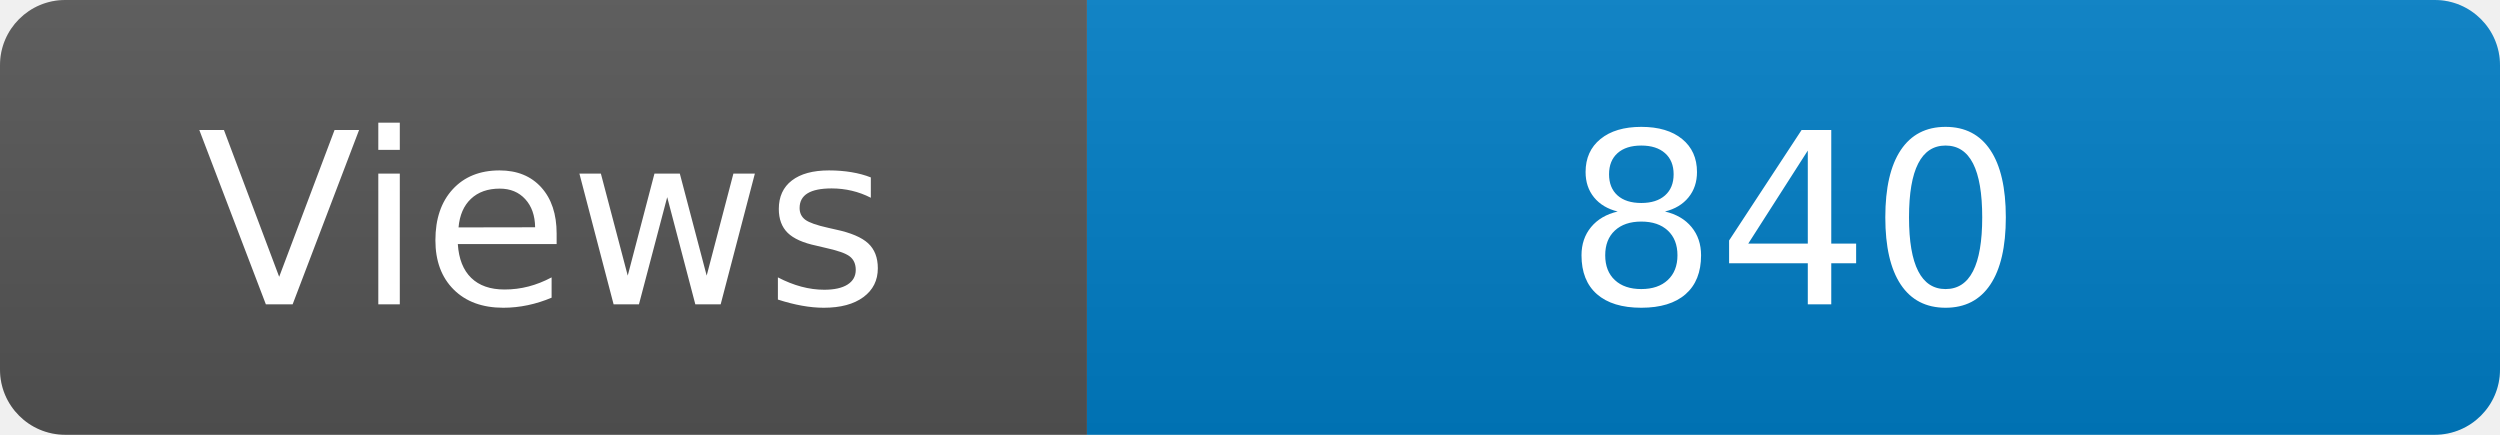
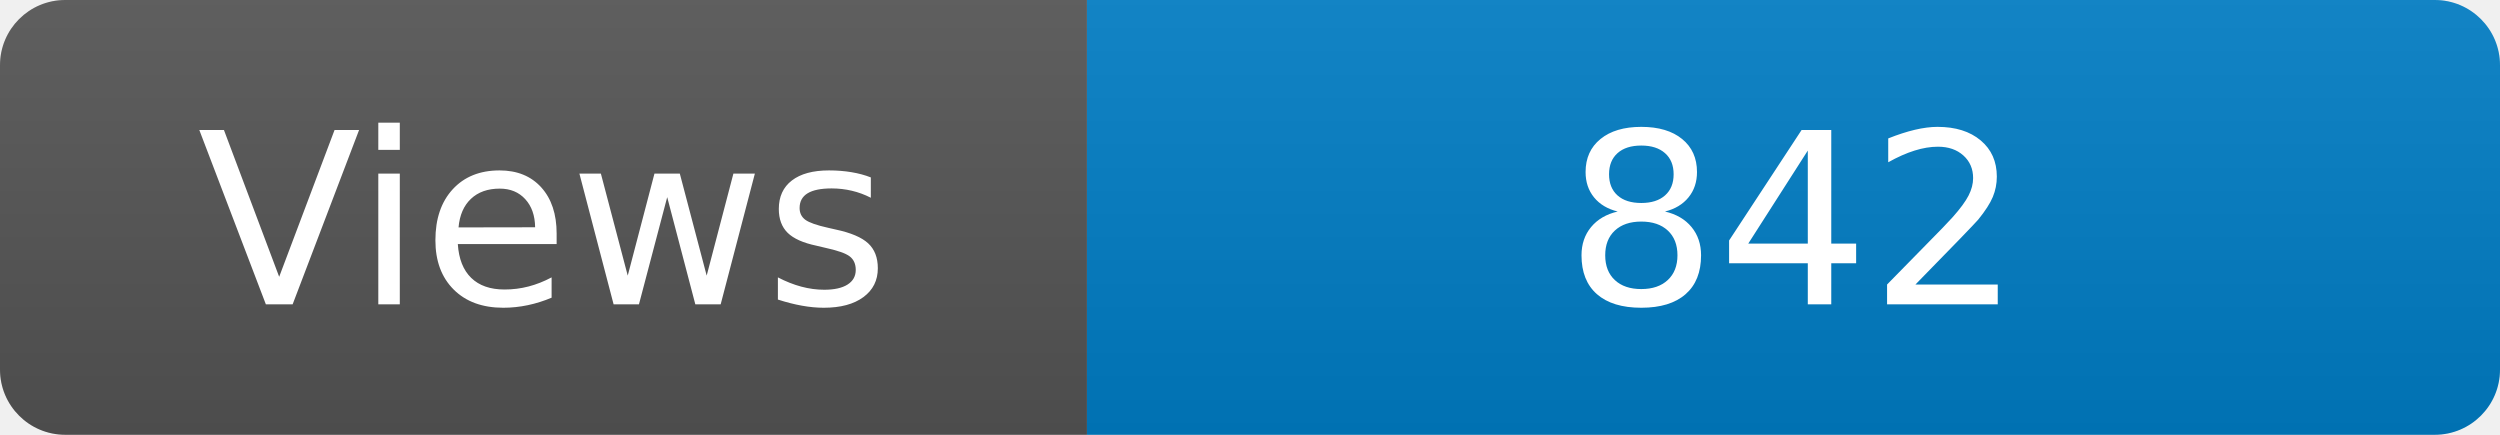
<svg xmlns="http://www.w3.org/2000/svg" width="115" height="20" role="img" aria-label="Maintained?: yes">
  <linearGradient id="s" x2="0" y2="100%">
    <stop offset="0" stop-color="#bbb" stop-opacity=".1" />
    <stop offset="1" stop-opacity=".1" />
  </linearGradient>
  <clipPath id="r">
    <rect width="115" height="20" rx="3" fill="#fff" />
  </clipPath>
  <g clip-path="url(#r)">
    <rect width="50" height="20" fill="#555" />
    <rect x="50" width="160" height="20" fill="#007ec6" />
    <rect width="115" height="20" fill="url(#s)" />
  </g>
  <g fill="#fff" text-anchor="middle" font-family="Verdana,Geneva,DejaVu Sans,sans-serif" font-size="110">
    <text x="250" y="140" transform="scale(.1)" fill="#fff">Views</text>
-     <text x="825" y="140" transform="scale(.1)" fill="#fff">840</text>
+     <text x="825" y="140" transform="scale(.1)" fill="#fff">842</text>
  </g>
</svg>
